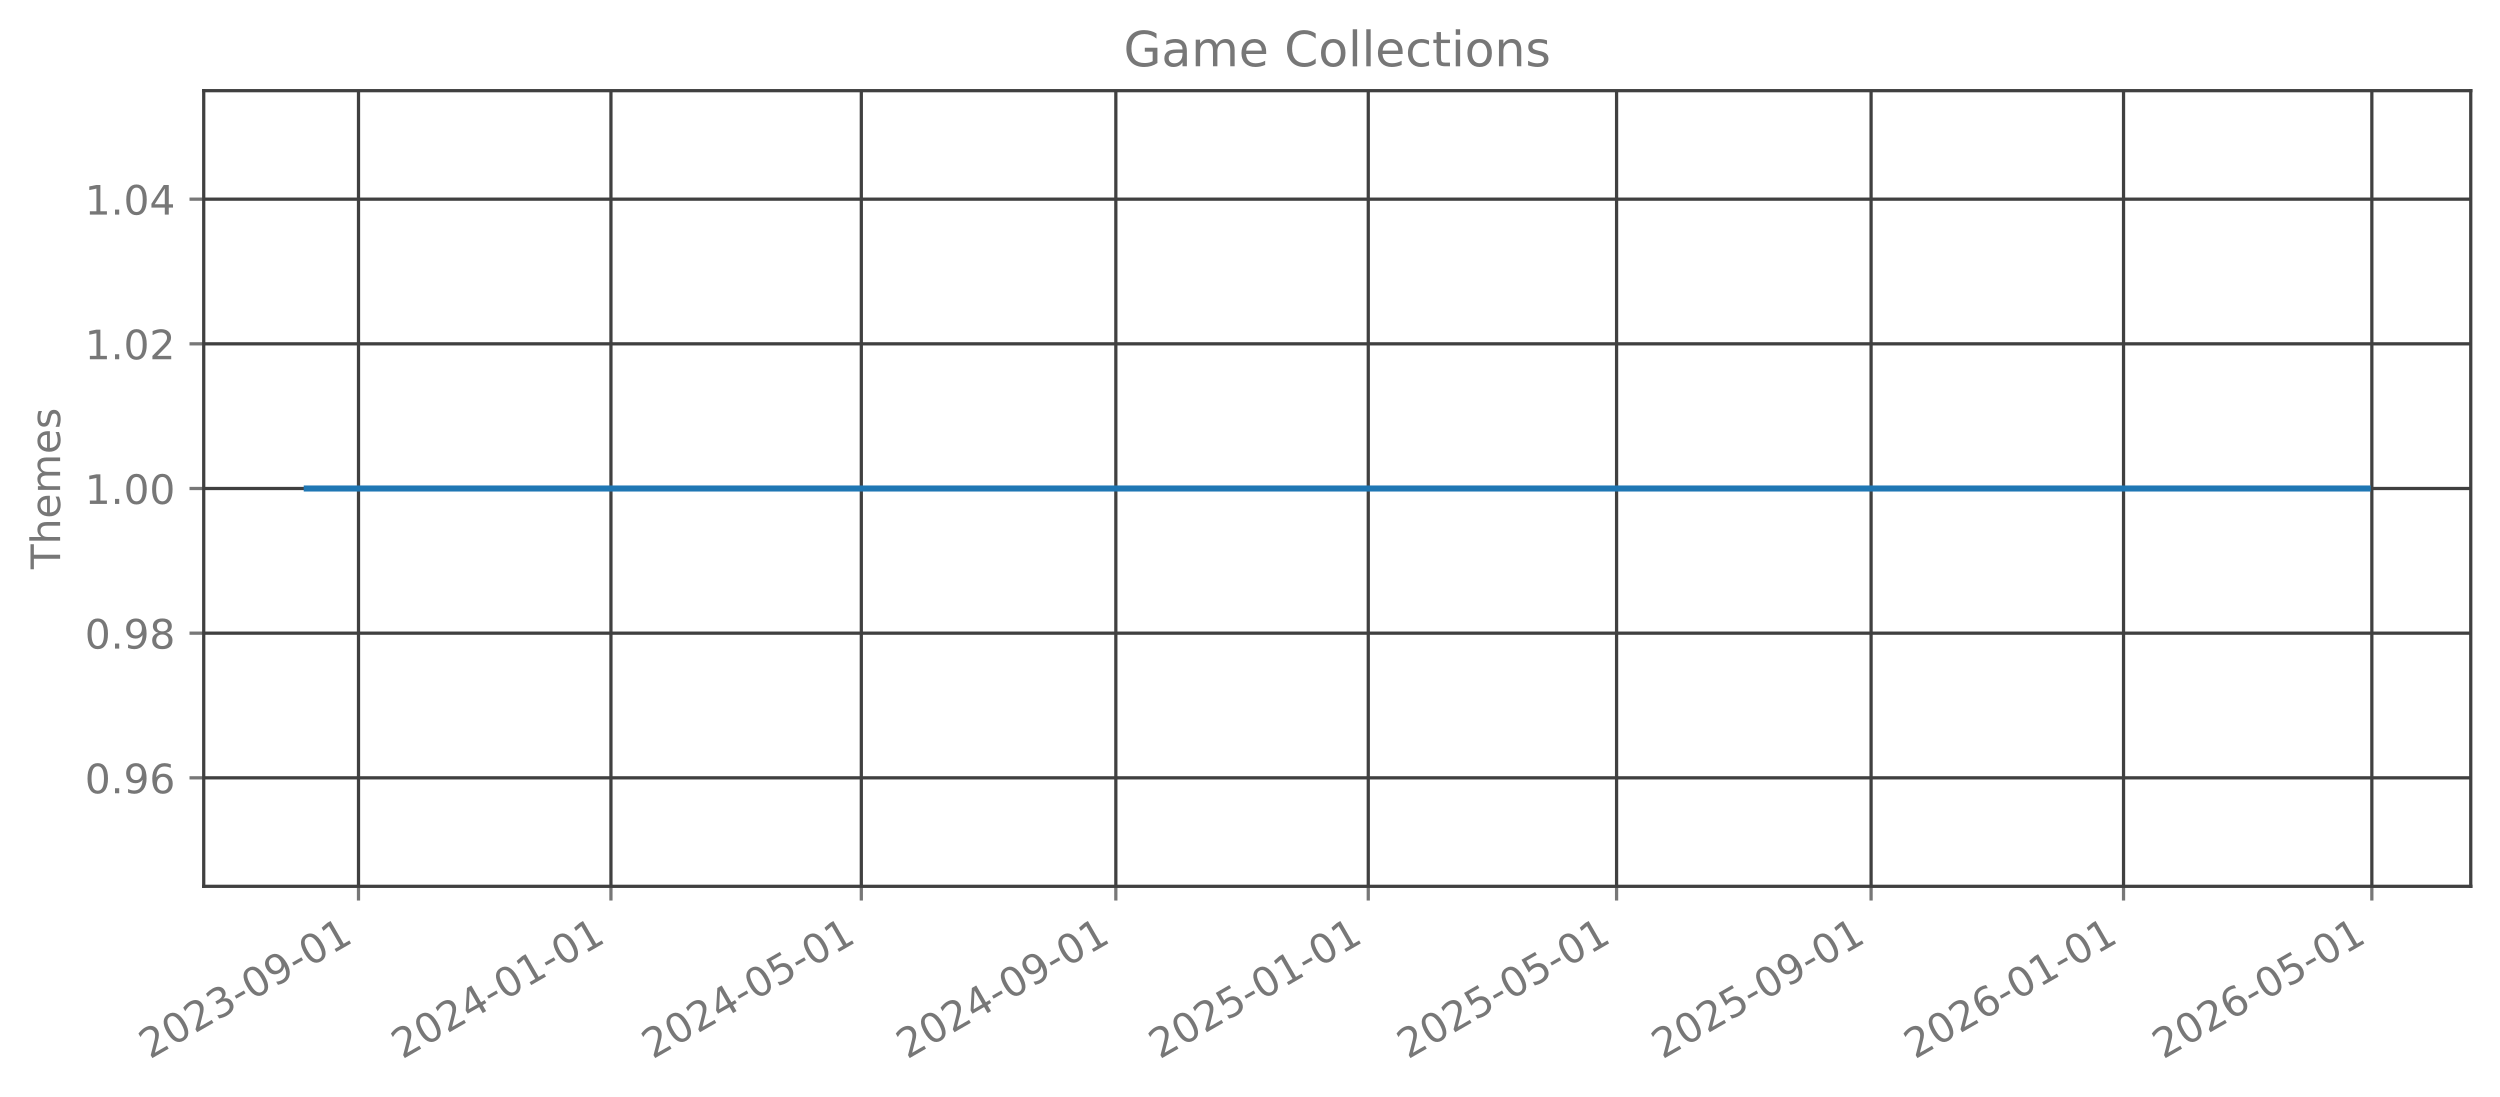
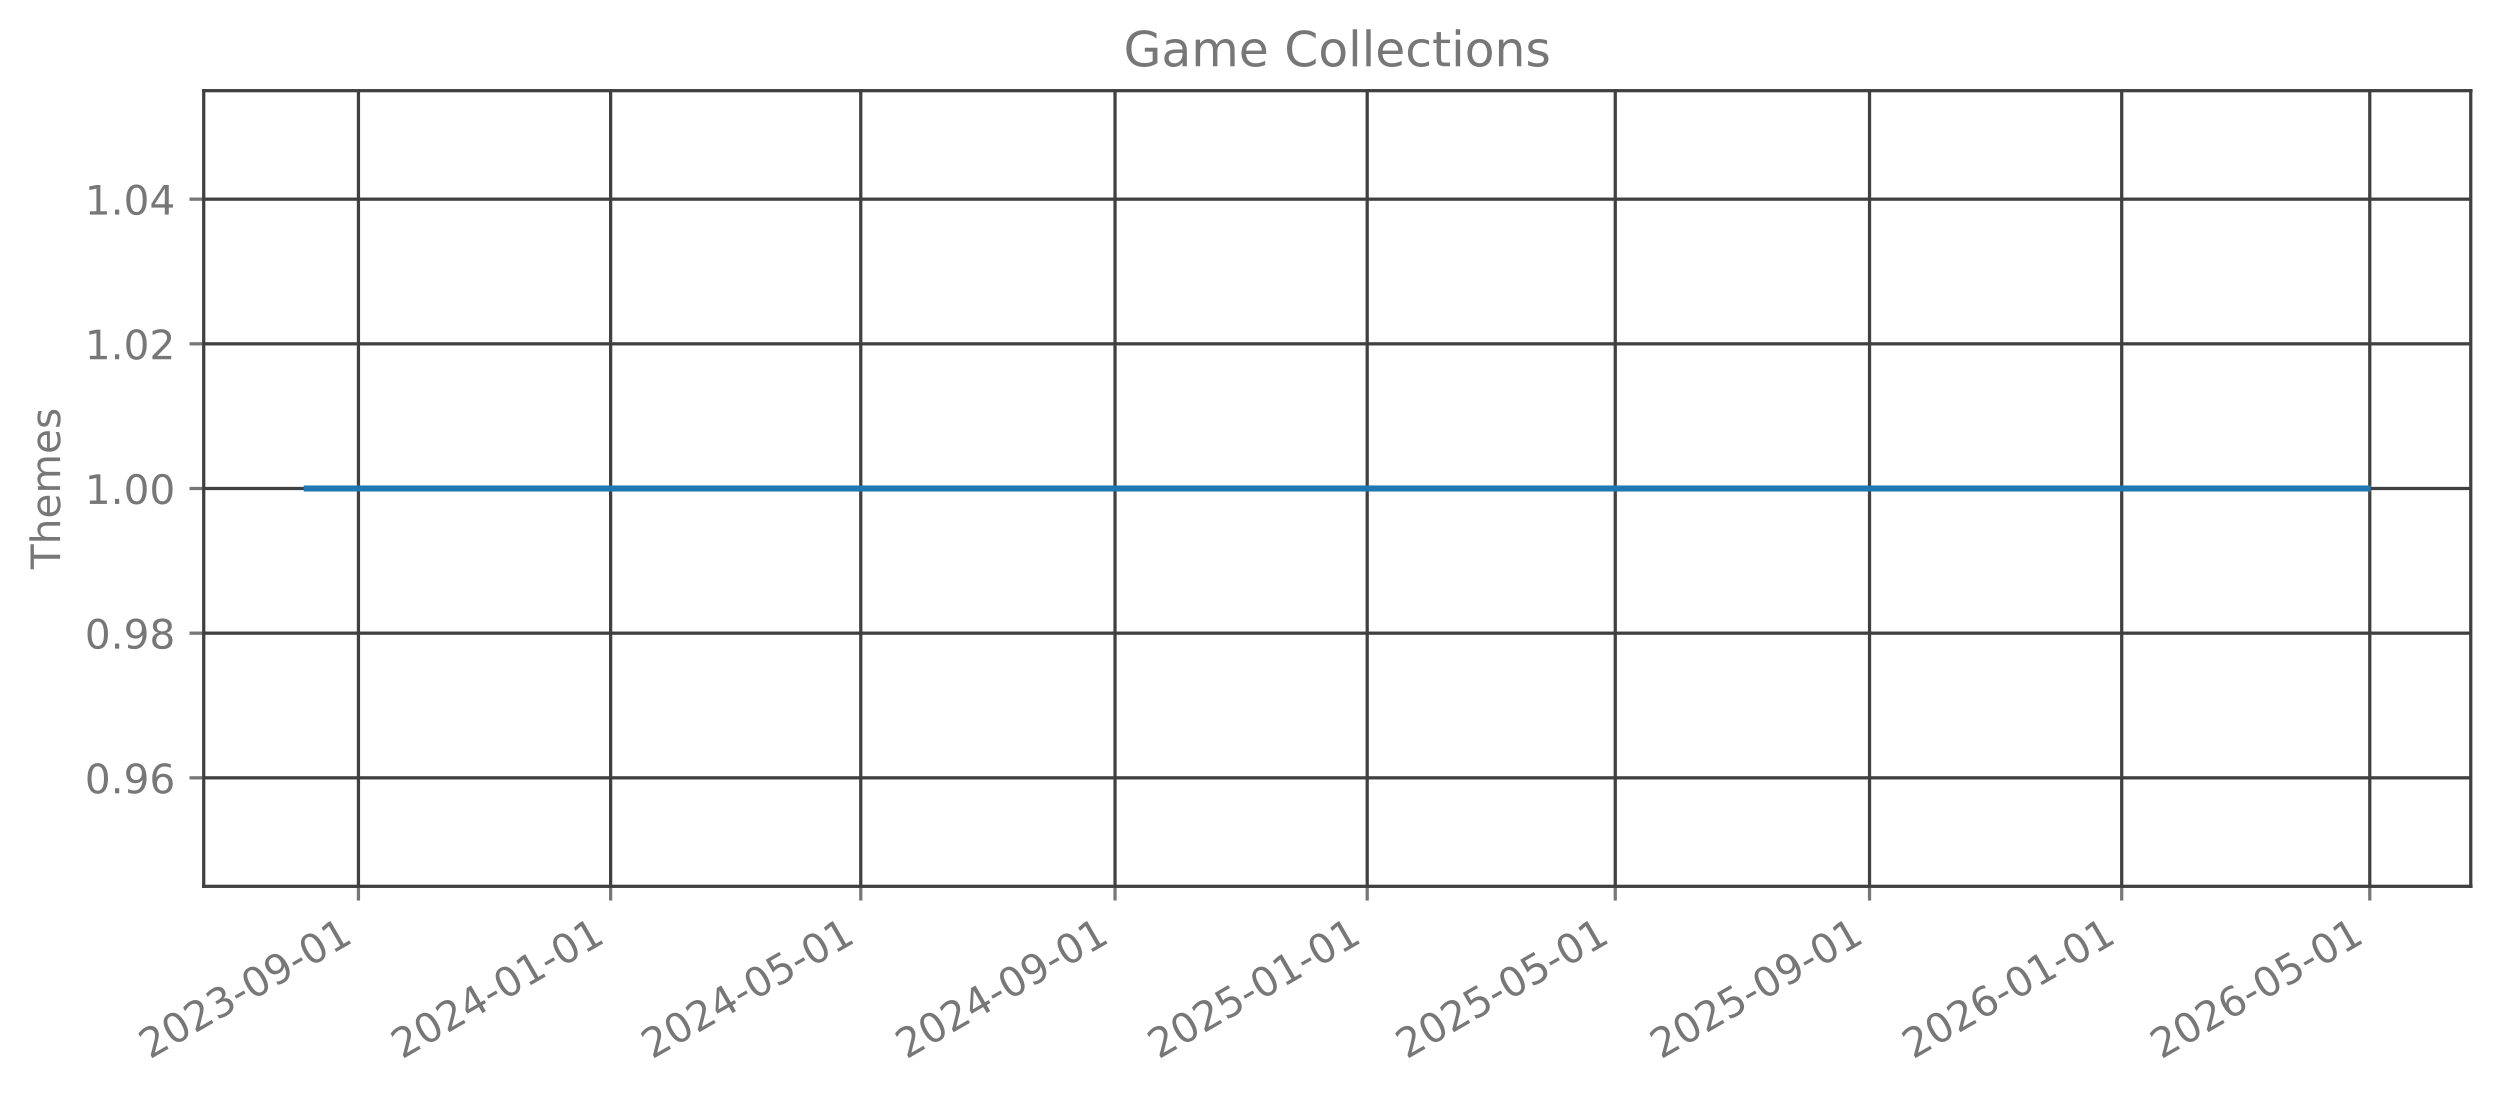
<svg xmlns="http://www.w3.org/2000/svg" xmlns:xlink="http://www.w3.org/1999/xlink" width="615.344pt" height="269.797pt" viewBox="0 0 615.344 269.797" version="1.1">
  <defs>
    <style type="text/css">*{stroke-linejoin: round; stroke-linecap: butt}</style>
  </defs>
  <g id="figure_1">
    <g id="patch_1">
      <path d="M 0 269.797  L 615.344 269.797  L 615.344 0  L 0 0  L 0 269.797  z " style="fill: none; opacity: 0" />
    </g>
    <g id="axes_1">
      <g id="patch_2">
        <path d="M 50.144 218.158  L 608.144 218.158  L 608.144 22.318  L 50.144 22.318  L 50.144 218.158  z " style="fill: none; opacity: 0" />
      </g>
      <g id="matplotlib.axis_1">
        <g id="xtick_1">
          <g id="line2d_1">
-             <path d="M 88.24 218.158  L 88.24 22.318  " clip-path="url(#pb3f4a4b3b6)" style="fill: none; stroke: #404040; stroke-width: 0.8; stroke-linecap: square" />
+             <path d="M 88.227 218.158  L 88.227 22.318  " clip-path="url(#p73f3b26342)" style="fill: none; stroke: #404040; stroke-width: 0.8; stroke-linecap: square" />
          </g>
          <g id="line2d_2">
            <defs>
-               <path id="mab91e9989a" d="M 0 0  L 0 3.5  " style="stroke: #777777; stroke-width: 0.8" />
+               <path id="m4113e30c3f" d="M 0 0  L 0 3.5  " style="stroke: #777777; stroke-width: 0.8" />
            </defs>
            <g>
-               <use xlink:href="#mab91e9989a" x="88.24" y="218.158" style="fill: #777777; stroke: #777777; stroke-width: 0.8" />
+               <use xlink:href="#m4113e30c3f" x="88.227" y="218.158" style="fill: #777777; stroke: #777777; stroke-width: 0.8" />
            </g>
          </g>
          <g id="text_1">
-             <g style="fill: #777777" transform="translate(36.87068 260.7964) rotate(-30) scale(0.1 -0.1)">
+             <g style="fill: #777777" transform="translate(36.85791 260.7964) rotate(-30) scale(0.1 -0.1)">
              <defs>
                <path id="DejaVuSans-32" d="M 1228 531  L 3431 531  L 3431 0  L 469 0  L 469 531  Q 828 903 1448 1529  Q 2069 2156 2228 2338  Q 2531 2678 2651 2914  Q 2772 3150 2772 3378  Q 2772 3750 2511 3984  Q 2250 4219 1831 4219  Q 1534 4219 1204 4116  Q 875 4013 500 3803  L 500 4441  Q 881 4594 1212 4672  Q 1544 4750 1819 4750  Q 2544 4750 2975 4387  Q 3406 4025 3406 3419  Q 3406 3131 3298 2873  Q 3191 2616 2906 2266  Q 2828 2175 2409 1742  Q 1991 1309 1228 531  z " transform="scale(0.015625)" />
                <path id="DejaVuSans-30" d="M 2034 4250  Q 1547 4250 1301 3770  Q 1056 3291 1056 2328  Q 1056 1369 1301 889  Q 1547 409 2034 409  Q 2525 409 2770 889  Q 3016 1369 3016 2328  Q 3016 3291 2770 3770  Q 2525 4250 2034 4250  z M 2034 4750  Q 2819 4750 3233 4129  Q 3647 3509 3647 2328  Q 3647 1150 3233 529  Q 2819 -91 2034 -91  Q 1250 -91 836 529  Q 422 1150 422 2328  Q 422 3509 836 4129  Q 1250 4750 2034 4750  z " transform="scale(0.015625)" />
                <path id="DejaVuSans-33" d="M 2597 2516  Q 3050 2419 3304 2112  Q 3559 1806 3559 1356  Q 3559 666 3084 287  Q 2609 -91 1734 -91  Q 1441 -91 1130 -33  Q 819 25 488 141  L 488 750  Q 750 597 1062 519  Q 1375 441 1716 441  Q 2309 441 2620 675  Q 2931 909 2931 1356  Q 2931 1769 2642 2001  Q 2353 2234 1838 2234  L 1294 2234  L 1294 2753  L 1863 2753  Q 2328 2753 2575 2939  Q 2822 3125 2822 3475  Q 2822 3834 2567 4026  Q 2313 4219 1838 4219  Q 1578 4219 1281 4162  Q 984 4106 628 3988  L 628 4550  Q 988 4650 1302 4700  Q 1616 4750 1894 4750  Q 2613 4750 3031 4423  Q 3450 4097 3450 3541  Q 3450 3153 3228 2886  Q 3006 2619 2597 2516  z " transform="scale(0.015625)" />
                <path id="DejaVuSans-2d" d="M 313 2009  L 1997 2009  L 1997 1497  L 313 1497  L 313 2009  z " transform="scale(0.015625)" />
                <path id="DejaVuSans-39" d="M 703 97  L 703 672  Q 941 559 1184 500  Q 1428 441 1663 441  Q 2288 441 2617 861  Q 2947 1281 2994 2138  Q 2813 1869 2534 1725  Q 2256 1581 1919 1581  Q 1219 1581 811 2004  Q 403 2428 403 3163  Q 403 3881 828 4315  Q 1253 4750 1959 4750  Q 2769 4750 3195 4129  Q 3622 3509 3622 2328  Q 3622 1225 3098 567  Q 2575 -91 1691 -91  Q 1453 -91 1209 -44  Q 966 3 703 97  z M 1959 2075  Q 2384 2075 2632 2365  Q 2881 2656 2881 3163  Q 2881 3666 2632 3958  Q 2384 4250 1959 4250  Q 1534 4250 1286 3958  Q 1038 3666 1038 3163  Q 1038 2656 1286 2365  Q 1534 2075 1959 2075  z " transform="scale(0.015625)" />
                <path id="DejaVuSans-31" d="M 794 531  L 1825 531  L 1825 4091  L 703 3866  L 703 4441  L 1819 4666  L 2450 4666  L 2450 531  L 3481 531  L 3481 0  L 794 0  L 794 531  z " transform="scale(0.015625)" />
              </defs>
              <use xlink:href="#DejaVuSans-32" />
              <use xlink:href="#DejaVuSans-30" transform="translate(63.62305 0)" />
              <use xlink:href="#DejaVuSans-32" transform="translate(127.2461 0)" />
              <use xlink:href="#DejaVuSans-33" transform="translate(190.8691 0)" />
              <use xlink:href="#DejaVuSans-2d" transform="translate(254.4922 0)" />
              <use xlink:href="#DejaVuSans-30" transform="translate(290.5762 0)" />
              <use xlink:href="#DejaVuSans-39" transform="translate(354.1992 0)" />
              <use xlink:href="#DejaVuSans-2d" transform="translate(417.8223 0)" />
              <use xlink:href="#DejaVuSans-30" transform="translate(453.9062 0)" />
              <use xlink:href="#DejaVuSans-31" transform="translate(517.5293 0)" />
            </g>
          </g>
        </g>
        <g id="xtick_2">
          <g id="line2d_3">
-             <path d="M 150.376 218.158  L 150.376 22.318  " clip-path="url(#pb3f4a4b3b6)" style="fill: none; stroke: #404040; stroke-width: 0.8; stroke-linecap: square" />
+             <path d="M 150.301 218.158  L 150.301 22.318  " clip-path="url(#p73f3b26342)" style="fill: none; stroke: #404040; stroke-width: 0.8; stroke-linecap: square" />
          </g>
          <g id="line2d_4">
            <g>
-               <use xlink:href="#mab91e9989a" x="150.376" y="218.158" style="fill: #777777; stroke: #777777; stroke-width: 0.8" />
+               <use xlink:href="#m4113e30c3f" x="150.301" y="218.158" style="fill: #777777; stroke: #777777; stroke-width: 0.8" />
            </g>
          </g>
          <g id="text_2">
-             <g style="fill: #777777" transform="translate(99.0065 260.7964) rotate(-30) scale(0.1 -0.1)">
+             <g style="fill: #777777" transform="translate(98.93141 260.7964) rotate(-30) scale(0.1 -0.1)">
              <defs>
                <path id="DejaVuSans-34" d="M 2419 4116  L 825 1625  L 2419 1625  L 2419 4116  z M 2253 4666  L 3047 4666  L 3047 1625  L 3713 1625  L 3713 1100  L 3047 1100  L 3047 0  L 2419 0  L 2419 1100  L 313 1100  L 313 1709  L 2253 4666  z " transform="scale(0.015625)" />
              </defs>
              <use xlink:href="#DejaVuSans-32" />
              <use xlink:href="#DejaVuSans-30" transform="translate(63.62305 0)" />
              <use xlink:href="#DejaVuSans-32" transform="translate(127.2461 0)" />
              <use xlink:href="#DejaVuSans-34" transform="translate(190.8691 0)" />
              <use xlink:href="#DejaVuSans-2d" transform="translate(254.4922 0)" />
              <use xlink:href="#DejaVuSans-30" transform="translate(290.5762 0)" />
              <use xlink:href="#DejaVuSans-31" transform="translate(354.1992 0)" />
              <use xlink:href="#DejaVuSans-2d" transform="translate(417.8223 0)" />
              <use xlink:href="#DejaVuSans-30" transform="translate(453.9062 0)" />
              <use xlink:href="#DejaVuSans-31" transform="translate(517.5293 0)" />
            </g>
          </g>
        </g>
        <g id="xtick_3">
          <g id="line2d_5">
-             <path d="M 212.002 218.158  L 212.002 22.318  " clip-path="url(#pb3f4a4b3b6)" style="fill: none; stroke: #404040; stroke-width: 0.8; stroke-linecap: square" />
+             <path d="M 211.866 218.158  L 211.866 22.318  " clip-path="url(#p73f3b26342)" style="fill: none; stroke: #404040; stroke-width: 0.8; stroke-linecap: square" />
          </g>
          <g id="line2d_6">
            <g>
-               <use xlink:href="#mab91e9989a" x="212.002" y="218.158" style="fill: #777777; stroke: #777777; stroke-width: 0.8" />
+               <use xlink:href="#m4113e30c3f" x="211.866" y="218.158" style="fill: #777777; stroke: #777777; stroke-width: 0.8" />
            </g>
          </g>
          <g id="text_3">
-             <g style="fill: #777777" transform="translate(160.633 260.7964) rotate(-30) scale(0.1 -0.1)">
+             <g style="fill: #777777" transform="translate(160.4961 260.7964) rotate(-30) scale(0.1 -0.1)">
              <defs>
                <path id="DejaVuSans-35" d="M 691 4666  L 3169 4666  L 3169 4134  L 1269 4134  L 1269 2991  Q 1406 3038 1543 3061  Q 1681 3084 1819 3084  Q 2600 3084 3056 2656  Q 3513 2228 3513 1497  Q 3513 744 3044 326  Q 2575 -91 1722 -91  Q 1428 -91 1123 -41  Q 819 9 494 109  L 494 744  Q 775 591 1075 516  Q 1375 441 1709 441  Q 2250 441 2565 725  Q 2881 1009 2881 1497  Q 2881 1984 2565 2268  Q 2250 2553 1709 2553  Q 1456 2553 1204 2497  Q 953 2441 691 2322  L 691 4666  z " transform="scale(0.015625)" />
              </defs>
              <use xlink:href="#DejaVuSans-32" />
              <use xlink:href="#DejaVuSans-30" transform="translate(63.62305 0)" />
              <use xlink:href="#DejaVuSans-32" transform="translate(127.2461 0)" />
              <use xlink:href="#DejaVuSans-34" transform="translate(190.8691 0)" />
              <use xlink:href="#DejaVuSans-2d" transform="translate(254.4922 0)" />
              <use xlink:href="#DejaVuSans-30" transform="translate(290.5762 0)" />
              <use xlink:href="#DejaVuSans-35" transform="translate(354.1992 0)" />
              <use xlink:href="#DejaVuSans-2d" transform="translate(417.8223 0)" />
              <use xlink:href="#DejaVuSans-30" transform="translate(453.9062 0)" />
              <use xlink:href="#DejaVuSans-31" transform="translate(517.5293 0)" />
            </g>
          </g>
        </g>
        <g id="xtick_4">
          <g id="line2d_7">
-             <path d="M 274.648 218.158  L 274.648 22.318  " clip-path="url(#pb3f4a4b3b6)" style="fill: none; stroke: #404040; stroke-width: 0.8; stroke-linecap: square" />
+             <path d="M 274.448 218.158  L 274.448 22.318  " clip-path="url(#p73f3b26342)" style="fill: none; stroke: #404040; stroke-width: 0.8; stroke-linecap: square" />
          </g>
          <g id="line2d_8">
            <g>
-               <use xlink:href="#mab91e9989a" x="274.648" y="218.158" style="fill: #777777; stroke: #777777; stroke-width: 0.8" />
+               <use xlink:href="#m4113e30c3f" x="274.448" y="218.158" style="fill: #777777; stroke: #777777; stroke-width: 0.8" />
            </g>
          </g>
          <g id="text_4">
-             <g style="fill: #777777" transform="translate(223.2781 260.7964) rotate(-30) scale(0.1 -0.1)">
+             <g style="fill: #777777" transform="translate(223.0784 260.7964) rotate(-30) scale(0.1 -0.1)">
              <use xlink:href="#DejaVuSans-32" />
              <use xlink:href="#DejaVuSans-30" transform="translate(63.62305 0)" />
              <use xlink:href="#DejaVuSans-32" transform="translate(127.2461 0)" />
              <use xlink:href="#DejaVuSans-34" transform="translate(190.8691 0)" />
              <use xlink:href="#DejaVuSans-2d" transform="translate(254.4922 0)" />
              <use xlink:href="#DejaVuSans-30" transform="translate(290.5762 0)" />
              <use xlink:href="#DejaVuSans-39" transform="translate(354.1992 0)" />
              <use xlink:href="#DejaVuSans-2d" transform="translate(417.8223 0)" />
              <use xlink:href="#DejaVuSans-30" transform="translate(453.9062 0)" />
              <use xlink:href="#DejaVuSans-31" transform="translate(517.5293 0)" />
            </g>
          </g>
        </g>
        <g id="xtick_5">
          <g id="line2d_9">
-             <path d="M 336.783 218.158  L 336.783 22.318  " clip-path="url(#pb3f4a4b3b6)" style="fill: none; stroke: #404040; stroke-width: 0.8; stroke-linecap: square" />
+             <path d="M 336.521 218.158  L 336.521 22.318  " clip-path="url(#p73f3b26342)" style="fill: none; stroke: #404040; stroke-width: 0.8; stroke-linecap: square" />
          </g>
          <g id="line2d_10">
            <g>
-               <use xlink:href="#mab91e9989a" x="336.783" y="218.158" style="fill: #777777; stroke: #777777; stroke-width: 0.8" />
+               <use xlink:href="#m4113e30c3f" x="336.521" y="218.158" style="fill: #777777; stroke: #777777; stroke-width: 0.8" />
            </g>
          </g>
          <g id="text_5">
-             <g style="fill: #777777" transform="translate(285.4139 260.7964) rotate(-30) scale(0.1 -0.1)">
+             <g style="fill: #777777" transform="translate(285.1519 260.7964) rotate(-30) scale(0.1 -0.1)">
              <use xlink:href="#DejaVuSans-32" />
              <use xlink:href="#DejaVuSans-30" transform="translate(63.62305 0)" />
              <use xlink:href="#DejaVuSans-32" transform="translate(127.2461 0)" />
              <use xlink:href="#DejaVuSans-35" transform="translate(190.8691 0)" />
              <use xlink:href="#DejaVuSans-2d" transform="translate(254.4922 0)" />
              <use xlink:href="#DejaVuSans-30" transform="translate(290.5762 0)" />
              <use xlink:href="#DejaVuSans-31" transform="translate(354.1992 0)" />
              <use xlink:href="#DejaVuSans-2d" transform="translate(417.8223 0)" />
              <use xlink:href="#DejaVuSans-30" transform="translate(453.9062 0)" />
              <use xlink:href="#DejaVuSans-31" transform="translate(517.5293 0)" />
            </g>
          </g>
        </g>
        <g id="xtick_6">
          <g id="line2d_11">
-             <path d="M 397.901 218.158  L 397.901 22.318  " clip-path="url(#pb3f4a4b3b6)" style="fill: none; stroke: #404040; stroke-width: 0.8; stroke-linecap: square" />
+             <path d="M 397.577 218.158  L 397.577 22.318  " clip-path="url(#p73f3b26342)" style="fill: none; stroke: #404040; stroke-width: 0.8; stroke-linecap: square" />
          </g>
          <g id="line2d_12">
            <g>
-               <use xlink:href="#mab91e9989a" x="397.901" y="218.158" style="fill: #777777; stroke: #777777; stroke-width: 0.8" />
+               <use xlink:href="#m4113e30c3f" x="397.577" y="218.158" style="fill: #777777; stroke: #777777; stroke-width: 0.8" />
            </g>
          </g>
          <g id="text_6">
-             <g style="fill: #777777" transform="translate(346.5311 260.7964) rotate(-30) scale(0.1 -0.1)">
+             <g style="fill: #777777" transform="translate(346.2078 260.7964) rotate(-30) scale(0.1 -0.1)">
              <use xlink:href="#DejaVuSans-32" />
              <use xlink:href="#DejaVuSans-30" transform="translate(63.62305 0)" />
              <use xlink:href="#DejaVuSans-32" transform="translate(127.2461 0)" />
              <use xlink:href="#DejaVuSans-35" transform="translate(190.8691 0)" />
              <use xlink:href="#DejaVuSans-2d" transform="translate(254.4922 0)" />
              <use xlink:href="#DejaVuSans-30" transform="translate(290.5762 0)" />
              <use xlink:href="#DejaVuSans-35" transform="translate(354.1992 0)" />
              <use xlink:href="#DejaVuSans-2d" transform="translate(417.8223 0)" />
              <use xlink:href="#DejaVuSans-30" transform="translate(453.9062 0)" />
              <use xlink:href="#DejaVuSans-31" transform="translate(517.5293 0)" />
            </g>
          </g>
        </g>
        <g id="xtick_7">
          <g id="line2d_13">
-             <path d="M 460.546 218.158  L 460.546 22.318  " clip-path="url(#pb3f4a4b3b6)" style="fill: none; stroke: #404040; stroke-width: 0.8; stroke-linecap: square" />
+             <path d="M 460.16 218.158  L 460.16 22.318  " clip-path="url(#p73f3b26342)" style="fill: none; stroke: #404040; stroke-width: 0.8; stroke-linecap: square" />
          </g>
          <g id="line2d_14">
            <g>
-               <use xlink:href="#mab91e9989a" x="460.546" y="218.158" style="fill: #777777; stroke: #777777; stroke-width: 0.8" />
+               <use xlink:href="#m4113e30c3f" x="460.16" y="218.158" style="fill: #777777; stroke: #777777; stroke-width: 0.8" />
            </g>
          </g>
          <g id="text_7">
-             <g style="fill: #777777" transform="translate(409.1763 260.7964) rotate(-30) scale(0.1 -0.1)">
+             <g style="fill: #777777" transform="translate(408.7901 260.7964) rotate(-30) scale(0.1 -0.1)">
              <use xlink:href="#DejaVuSans-32" />
              <use xlink:href="#DejaVuSans-30" transform="translate(63.62305 0)" />
              <use xlink:href="#DejaVuSans-32" transform="translate(127.2461 0)" />
              <use xlink:href="#DejaVuSans-35" transform="translate(190.8691 0)" />
              <use xlink:href="#DejaVuSans-2d" transform="translate(254.4922 0)" />
              <use xlink:href="#DejaVuSans-30" transform="translate(290.5762 0)" />
              <use xlink:href="#DejaVuSans-39" transform="translate(354.1992 0)" />
              <use xlink:href="#DejaVuSans-2d" transform="translate(417.8223 0)" />
              <use xlink:href="#DejaVuSans-30" transform="translate(453.9062 0)" />
              <use xlink:href="#DejaVuSans-31" transform="translate(517.5293 0)" />
            </g>
          </g>
        </g>
        <g id="xtick_8">
          <g id="line2d_15">
-             <path d="M 522.682 218.158  L 522.682 22.318  " clip-path="url(#pb3f4a4b3b6)" style="fill: none; stroke: #404040; stroke-width: 0.8; stroke-linecap: square" />
+             <path d="M 522.233 218.158  L 522.233 22.318  " clip-path="url(#p73f3b26342)" style="fill: none; stroke: #404040; stroke-width: 0.8; stroke-linecap: square" />
          </g>
          <g id="line2d_16">
            <g>
-               <use xlink:href="#mab91e9989a" x="522.682" y="218.158" style="fill: #777777; stroke: #777777; stroke-width: 0.8" />
+               <use xlink:href="#m4113e30c3f" x="522.233" y="218.158" style="fill: #777777; stroke: #777777; stroke-width: 0.8" />
            </g>
          </g>
          <g id="text_8">
-             <g style="fill: #777777" transform="translate(471.3121 260.7964) rotate(-30) scale(0.1 -0.1)">
+             <g style="fill: #777777" transform="translate(470.8636 260.7964) rotate(-30) scale(0.1 -0.1)">
              <defs>
                <path id="DejaVuSans-36" d="M 2113 2584  Q 1688 2584 1439 2293  Q 1191 2003 1191 1497  Q 1191 994 1439 701  Q 1688 409 2113 409  Q 2538 409 2786 701  Q 3034 994 3034 1497  Q 3034 2003 2786 2293  Q 2538 2584 2113 2584  z M 3366 4563  L 3366 3988  Q 3128 4100 2886 4159  Q 2644 4219 2406 4219  Q 1781 4219 1451 3797  Q 1122 3375 1075 2522  Q 1259 2794 1537 2939  Q 1816 3084 2150 3084  Q 2853 3084 3261 2657  Q 3669 2231 3669 1497  Q 3669 778 3244 343  Q 2819 -91 2113 -91  Q 1303 -91 875 529  Q 447 1150 447 2328  Q 447 3434 972 4092  Q 1497 4750 2381 4750  Q 2619 4750 2861 4703  Q 3103 4656 3366 4563  z " transform="scale(0.015625)" />
              </defs>
              <use xlink:href="#DejaVuSans-32" />
              <use xlink:href="#DejaVuSans-30" transform="translate(63.62305 0)" />
              <use xlink:href="#DejaVuSans-32" transform="translate(127.2461 0)" />
              <use xlink:href="#DejaVuSans-36" transform="translate(190.8691 0)" />
              <use xlink:href="#DejaVuSans-2d" transform="translate(254.4922 0)" />
              <use xlink:href="#DejaVuSans-30" transform="translate(290.5762 0)" />
              <use xlink:href="#DejaVuSans-31" transform="translate(354.1992 0)" />
              <use xlink:href="#DejaVuSans-2d" transform="translate(417.8223 0)" />
              <use xlink:href="#DejaVuSans-30" transform="translate(453.9062 0)" />
              <use xlink:href="#DejaVuSans-31" transform="translate(517.5293 0)" />
            </g>
          </g>
        </g>
        <g id="xtick_9">
          <g id="line2d_17">
-             <path d="M 583.799 218.158  L 583.799 22.318  " clip-path="url(#pb3f4a4b3b6)" style="fill: none; stroke: #404040; stroke-width: 0.8; stroke-linecap: square" />
+             <path d="M 583.289 218.158  L 583.289 22.318  " clip-path="url(#p73f3b26342)" style="fill: none; stroke: #404040; stroke-width: 0.8; stroke-linecap: square" />
          </g>
          <g id="line2d_18">
            <g>
-               <use xlink:href="#mab91e9989a" x="583.799" y="218.158" style="fill: #777777; stroke: #777777; stroke-width: 0.8" />
+               <use xlink:href="#m4113e30c3f" x="583.289" y="218.158" style="fill: #777777; stroke: #777777; stroke-width: 0.8" />
            </g>
          </g>
          <g id="text_9">
-             <g style="fill: #777777" transform="translate(532.4293 260.7964) rotate(-30) scale(0.1 -0.1)">
+             <g style="fill: #777777" transform="translate(531.9195 260.7964) rotate(-30) scale(0.1 -0.1)">
              <use xlink:href="#DejaVuSans-32" />
              <use xlink:href="#DejaVuSans-30" transform="translate(63.62305 0)" />
              <use xlink:href="#DejaVuSans-32" transform="translate(127.2461 0)" />
              <use xlink:href="#DejaVuSans-36" transform="translate(190.8691 0)" />
              <use xlink:href="#DejaVuSans-2d" transform="translate(254.4922 0)" />
              <use xlink:href="#DejaVuSans-30" transform="translate(290.5762 0)" />
              <use xlink:href="#DejaVuSans-35" transform="translate(354.1992 0)" />
              <use xlink:href="#DejaVuSans-2d" transform="translate(417.8223 0)" />
              <use xlink:href="#DejaVuSans-30" transform="translate(453.9062 0)" />
              <use xlink:href="#DejaVuSans-31" transform="translate(517.5293 0)" />
            </g>
          </g>
        </g>
      </g>
      <g id="matplotlib.axis_2">
        <g id="ytick_1">
          <g id="line2d_19">
-             <path d="M 50.144 191.453  L 608.144 191.453  " clip-path="url(#pb3f4a4b3b6)" style="fill: none; stroke: #404040; stroke-width: 0.8; stroke-linecap: square" />
+             <path d="M 50.144 191.453  L 608.144 191.453  " clip-path="url(#p73f3b26342)" style="fill: none; stroke: #404040; stroke-width: 0.8; stroke-linecap: square" />
          </g>
          <g id="line2d_20">
            <defs>
-               <path id="mff079682c6" d="M 0 0  L -3.5 0  " style="stroke: #777777; stroke-width: 0.8" />
+               <path id="m6739b97a7a" d="M 0 0  L -3.5 0  " style="stroke: #777777; stroke-width: 0.8" />
            </defs>
            <g>
-               <use xlink:href="#mff079682c6" x="50.144" y="191.453" style="fill: #777777; stroke: #777777; stroke-width: 0.8" />
+               <use xlink:href="#m6739b97a7a" x="50.144" y="191.453" style="fill: #777777; stroke: #777777; stroke-width: 0.8" />
            </g>
          </g>
          <g id="text_10">
            <g style="fill: #777777" transform="translate(20.87813 195.2519) scale(0.1 -0.1)">
              <defs>
                <path id="DejaVuSans-2e" d="M 684 794  L 1344 794  L 1344 0  L 684 0  L 684 794  z " transform="scale(0.015625)" />
              </defs>
              <use xlink:href="#DejaVuSans-30" />
              <use xlink:href="#DejaVuSans-2e" transform="translate(63.62305 0)" />
              <use xlink:href="#DejaVuSans-39" transform="translate(95.41016 0)" />
              <use xlink:href="#DejaVuSans-36" transform="translate(159.0332 0)" />
            </g>
          </g>
        </g>
        <g id="ytick_2">
          <g id="line2d_21">
-             <path d="M 50.144 155.845  L 608.144 155.845  " clip-path="url(#pb3f4a4b3b6)" style="fill: none; stroke: #404040; stroke-width: 0.8; stroke-linecap: square" />
+             <path d="M 50.144 155.845  L 608.144 155.845  " clip-path="url(#p73f3b26342)" style="fill: none; stroke: #404040; stroke-width: 0.8; stroke-linecap: square" />
          </g>
          <g id="line2d_22">
            <g>
-               <use xlink:href="#mff079682c6" x="50.144" y="155.845" style="fill: #777777; stroke: #777777; stroke-width: 0.8" />
+               <use xlink:href="#m6739b97a7a" x="50.144" y="155.845" style="fill: #777777; stroke: #777777; stroke-width: 0.8" />
            </g>
          </g>
          <g id="text_11">
            <g style="fill: #777777" transform="translate(20.87813 159.6446) scale(0.1 -0.1)">
              <defs>
                <path id="DejaVuSans-38" d="M 2034 2216  Q 1584 2216 1326 1975  Q 1069 1734 1069 1313  Q 1069 891 1326 650  Q 1584 409 2034 409  Q 2484 409 2743 651  Q 3003 894 3003 1313  Q 3003 1734 2745 1975  Q 2488 2216 2034 2216  z M 1403 2484  Q 997 2584 770 2862  Q 544 3141 544 3541  Q 544 4100 942 4425  Q 1341 4750 2034 4750  Q 2731 4750 3128 4425  Q 3525 4100 3525 3541  Q 3525 3141 3298 2862  Q 3072 2584 2669 2484  Q 3125 2378 3379 2068  Q 3634 1759 3634 1313  Q 3634 634 3220 271  Q 2806 -91 2034 -91  Q 1263 -91 848 271  Q 434 634 434 1313  Q 434 1759 690 2068  Q 947 2378 1403 2484  z M 1172 3481  Q 1172 3119 1398 2916  Q 1625 2713 2034 2713  Q 2441 2713 2670 2916  Q 2900 3119 2900 3481  Q 2900 3844 2670 4047  Q 2441 4250 2034 4250  Q 1625 4250 1398 4047  Q 1172 3844 1172 3481  z " transform="scale(0.015625)" />
              </defs>
              <use xlink:href="#DejaVuSans-30" />
              <use xlink:href="#DejaVuSans-2e" transform="translate(63.62305 0)" />
              <use xlink:href="#DejaVuSans-39" transform="translate(95.41016 0)" />
              <use xlink:href="#DejaVuSans-38" transform="translate(159.0332 0)" />
            </g>
          </g>
        </g>
        <g id="ytick_3">
          <g id="line2d_23">
-             <path d="M 50.144 120.238  L 608.144 120.238  " clip-path="url(#pb3f4a4b3b6)" style="fill: none; stroke: #404040; stroke-width: 0.8; stroke-linecap: square" />
+             <path d="M 50.144 120.238  L 608.144 120.238  " clip-path="url(#p73f3b26342)" style="fill: none; stroke: #404040; stroke-width: 0.8; stroke-linecap: square" />
          </g>
          <g id="line2d_24">
            <g>
-               <use xlink:href="#mff079682c6" x="50.144" y="120.238" style="fill: #777777; stroke: #777777; stroke-width: 0.8" />
+               <use xlink:href="#m6739b97a7a" x="50.144" y="120.238" style="fill: #777777; stroke: #777777; stroke-width: 0.8" />
            </g>
          </g>
          <g id="text_12">
            <g style="fill: #777777" transform="translate(20.87813 124.0373) scale(0.1 -0.1)">
              <use xlink:href="#DejaVuSans-31" />
              <use xlink:href="#DejaVuSans-2e" transform="translate(63.62305 0)" />
              <use xlink:href="#DejaVuSans-30" transform="translate(95.41016 0)" />
              <use xlink:href="#DejaVuSans-30" transform="translate(159.0332 0)" />
            </g>
          </g>
        </g>
        <g id="ytick_4">
          <g id="line2d_25">
-             <path d="M 50.144 84.631  L 608.144 84.631  " clip-path="url(#pb3f4a4b3b6)" style="fill: none; stroke: #404040; stroke-width: 0.8; stroke-linecap: square" />
+             <path d="M 50.144 84.631  L 608.144 84.631  " clip-path="url(#p73f3b26342)" style="fill: none; stroke: #404040; stroke-width: 0.8; stroke-linecap: square" />
          </g>
          <g id="line2d_26">
            <g>
-               <use xlink:href="#mff079682c6" x="50.144" y="84.631" style="fill: #777777; stroke: #777777; stroke-width: 0.8" />
+               <use xlink:href="#m6739b97a7a" x="50.144" y="84.631" style="fill: #777777; stroke: #777777; stroke-width: 0.8" />
            </g>
          </g>
          <g id="text_13">
            <g style="fill: #777777" transform="translate(20.87813 88.43007) scale(0.1 -0.1)">
              <use xlink:href="#DejaVuSans-31" />
              <use xlink:href="#DejaVuSans-2e" transform="translate(63.62305 0)" />
              <use xlink:href="#DejaVuSans-30" transform="translate(95.41016 0)" />
              <use xlink:href="#DejaVuSans-32" transform="translate(159.0332 0)" />
            </g>
          </g>
        </g>
        <g id="ytick_5">
          <g id="line2d_27">
-             <path d="M 50.144 49.024  L 608.144 49.024  " clip-path="url(#pb3f4a4b3b6)" style="fill: none; stroke: #404040; stroke-width: 0.8; stroke-linecap: square" />
+             <path d="M 50.144 49.024  L 608.144 49.024  " clip-path="url(#p73f3b26342)" style="fill: none; stroke: #404040; stroke-width: 0.8; stroke-linecap: square" />
          </g>
          <g id="line2d_28">
            <g>
-               <use xlink:href="#mff079682c6" x="50.144" y="49.024" style="fill: #777777; stroke: #777777; stroke-width: 0.8" />
+               <use xlink:href="#m6739b97a7a" x="50.144" y="49.024" style="fill: #777777; stroke: #777777; stroke-width: 0.8" />
            </g>
          </g>
          <g id="text_14">
            <g style="fill: #777777" transform="translate(20.87813 52.8228) scale(0.1 -0.1)">
              <use xlink:href="#DejaVuSans-31" />
              <use xlink:href="#DejaVuSans-2e" transform="translate(63.62305 0)" />
              <use xlink:href="#DejaVuSans-30" transform="translate(95.41016 0)" />
              <use xlink:href="#DejaVuSans-34" transform="translate(159.0332 0)" />
            </g>
          </g>
        </g>
        <g id="text_15">
          <g style="fill: #777777" transform="translate(14.79844 140.0889) rotate(-90) scale(0.1 -0.1)">
            <defs>
              <path id="DejaVuSans-54" d="M -19 4666  L 3928 4666  L 3928 4134  L 2272 4134  L 2272 0  L 1638 0  L 1638 4134  L -19 4134  L -19 4666  z " transform="scale(0.015625)" />
              <path id="DejaVuSans-68" d="M 3513 2113  L 3513 0  L 2938 0  L 2938 2094  Q 2938 2591 2744 2837  Q 2550 3084 2163 3084  Q 1697 3084 1428 2787  Q 1159 2491 1159 1978  L 1159 0  L 581 0  L 581 4863  L 1159 4863  L 1159 2956  Q 1366 3272 1645 3428  Q 1925 3584 2291 3584  Q 2894 3584 3203 3211  Q 3513 2838 3513 2113  z " transform="scale(0.015625)" />
              <path id="DejaVuSans-65" d="M 3597 1894  L 3597 1613  L 953 1613  Q 991 1019 1311 708  Q 1631 397 2203 397  Q 2534 397 2845 478  Q 3156 559 3463 722  L 3463 178  Q 3153 47 2828 -22  Q 2503 -91 2169 -91  Q 1331 -91 842 396  Q 353 884 353 1716  Q 353 2575 817 3079  Q 1281 3584 2069 3584  Q 2775 3584 3186 3129  Q 3597 2675 3597 1894  z M 3022 2063  Q 3016 2534 2758 2815  Q 2500 3097 2075 3097  Q 1594 3097 1305 2825  Q 1016 2553 972 2059  L 3022 2063  z " transform="scale(0.015625)" />
              <path id="DejaVuSans-6d" d="M 3328 2828  Q 3544 3216 3844 3400  Q 4144 3584 4550 3584  Q 5097 3584 5394 3201  Q 5691 2819 5691 2113  L 5691 0  L 5113 0  L 5113 2094  Q 5113 2597 4934 2840  Q 4756 3084 4391 3084  Q 3944 3084 3684 2787  Q 3425 2491 3425 1978  L 3425 0  L 2847 0  L 2847 2094  Q 2847 2600 2669 2842  Q 2491 3084 2119 3084  Q 1678 3084 1418 2786  Q 1159 2488 1159 1978  L 1159 0  L 581 0  L 581 3500  L 1159 3500  L 1159 2956  Q 1356 3278 1631 3431  Q 1906 3584 2284 3584  Q 2666 3584 2933 3390  Q 3200 3197 3328 2828  z " transform="scale(0.015625)" />
              <path id="DejaVuSans-73" d="M 2834 3397  L 2834 2853  Q 2591 2978 2328 3040  Q 2066 3103 1784 3103  Q 1356 3103 1142 2972  Q 928 2841 928 2578  Q 928 2378 1081 2264  Q 1234 2150 1697 2047  L 1894 2003  Q 2506 1872 2764 1633  Q 3022 1394 3022 966  Q 3022 478 2636 193  Q 2250 -91 1575 -91  Q 1294 -91 989 -36  Q 684 19 347 128  L 347 722  Q 666 556 975 473  Q 1284 391 1588 391  Q 1994 391 2212 530  Q 2431 669 2431 922  Q 2431 1156 2273 1281  Q 2116 1406 1581 1522  L 1381 1569  Q 847 1681 609 1914  Q 372 2147 372 2553  Q 372 3047 722 3315  Q 1072 3584 1716 3584  Q 2034 3584 2315 3537  Q 2597 3491 2834 3397  z " transform="scale(0.015625)" />
            </defs>
            <use xlink:href="#DejaVuSans-54" />
            <use xlink:href="#DejaVuSans-68" transform="translate(61.08398 0)" />
            <use xlink:href="#DejaVuSans-65" transform="translate(124.4629 0)" />
            <use xlink:href="#DejaVuSans-6d" transform="translate(185.9863 0)" />
            <use xlink:href="#DejaVuSans-65" transform="translate(283.3984 0)" />
            <use xlink:href="#DejaVuSans-73" transform="translate(344.9219 0)" />
          </g>
        </g>
      </g>
      <g id="line2d_29">
-         <path d="M 75.507 120.238  L 582.78 120.238  " clip-path="url(#pb3f4a4b3b6)" style="fill: none; stroke: #1f77b4; stroke-width: 1.5; stroke-linecap: square" />
+         <path d="M 75.507 120.238  L 582.78 120.238  " clip-path="url(#p73f3b26342)" style="fill: none; stroke: #1f77b4; stroke-width: 1.5; stroke-linecap: square" />
      </g>
      <g id="patch_3">
        <path d="M 50.144 218.158  L 50.144 22.318  " style="fill: none; stroke: #404040; stroke-width: 0.8; stroke-linejoin: miter; stroke-linecap: square" />
      </g>
      <g id="patch_4">
        <path d="M 608.144 218.158  L 608.144 22.318  " style="fill: none; stroke: #404040; stroke-width: 0.8; stroke-linejoin: miter; stroke-linecap: square" />
      </g>
      <g id="patch_5">
        <path d="M 50.144 218.158  L 608.144 218.158  " style="fill: none; stroke: #404040; stroke-width: 0.8; stroke-linejoin: miter; stroke-linecap: square" />
      </g>
      <g id="patch_6">
        <path d="M 50.144 22.318  L 608.144 22.318  " style="fill: none; stroke: #404040; stroke-width: 0.8; stroke-linejoin: miter; stroke-linecap: square" />
      </g>
      <g id="text_16">
        <g style="fill: #777777" transform="translate(276.5706 16.31812) scale(0.12 -0.12)">
          <defs>
            <path id="DejaVuSans-47" d="M 3809 666  L 3809 1919  L 2778 1919  L 2778 2438  L 4434 2438  L 4434 434  Q 4069 175 3628 42  Q 3188 -91 2688 -91  Q 1594 -91 976 548  Q 359 1188 359 2328  Q 359 3472 976 4111  Q 1594 4750 2688 4750  Q 3144 4750 3555 4637  Q 3966 4525 4313 4306  L 4313 3634  Q 3963 3931 3569 4081  Q 3175 4231 2741 4231  Q 1884 4231 1454 3753  Q 1025 3275 1025 2328  Q 1025 1384 1454 906  Q 1884 428 2741 428  Q 3075 428 3337 486  Q 3600 544 3809 666  z " transform="scale(0.015625)" />
            <path id="DejaVuSans-61" d="M 2194 1759  Q 1497 1759 1228 1600  Q 959 1441 959 1056  Q 959 750 1161 570  Q 1363 391 1709 391  Q 2188 391 2477 730  Q 2766 1069 2766 1631  L 2766 1759  L 2194 1759  z M 3341 1997  L 3341 0  L 2766 0  L 2766 531  Q 2569 213 2275 61  Q 1981 -91 1556 -91  Q 1019 -91 701 211  Q 384 513 384 1019  Q 384 1609 779 1909  Q 1175 2209 1959 2209  L 2766 2209  L 2766 2266  Q 2766 2663 2505 2880  Q 2244 3097 1772 3097  Q 1472 3097 1187 3025  Q 903 2953 641 2809  L 641 3341  Q 956 3463 1253 3523  Q 1550 3584 1831 3584  Q 2591 3584 2966 3190  Q 3341 2797 3341 1997  z " transform="scale(0.015625)" />
            <path id="DejaVuSans-20" transform="scale(0.015625)" />
            <path id="DejaVuSans-43" d="M 4122 4306  L 4122 3641  Q 3803 3938 3442 4084  Q 3081 4231 2675 4231  Q 1875 4231 1450 3742  Q 1025 3253 1025 2328  Q 1025 1406 1450 917  Q 1875 428 2675 428  Q 3081 428 3442 575  Q 3803 722 4122 1019  L 4122 359  Q 3791 134 3420 21  Q 3050 -91 2638 -91  Q 1578 -91 968 557  Q 359 1206 359 2328  Q 359 3453 968 4101  Q 1578 4750 2638 4750  Q 3056 4750 3426 4639  Q 3797 4528 4122 4306  z " transform="scale(0.015625)" />
            <path id="DejaVuSans-6f" d="M 1959 3097  Q 1497 3097 1228 2736  Q 959 2375 959 1747  Q 959 1119 1226 758  Q 1494 397 1959 397  Q 2419 397 2687 759  Q 2956 1122 2956 1747  Q 2956 2369 2687 2733  Q 2419 3097 1959 3097  z M 1959 3584  Q 2709 3584 3137 3096  Q 3566 2609 3566 1747  Q 3566 888 3137 398  Q 2709 -91 1959 -91  Q 1206 -91 779 398  Q 353 888 353 1747  Q 353 2609 779 3096  Q 1206 3584 1959 3584  z " transform="scale(0.015625)" />
            <path id="DejaVuSans-6c" d="M 603 4863  L 1178 4863  L 1178 0  L 603 0  L 603 4863  z " transform="scale(0.015625)" />
            <path id="DejaVuSans-63" d="M 3122 3366  L 3122 2828  Q 2878 2963 2633 3030  Q 2388 3097 2138 3097  Q 1578 3097 1268 2742  Q 959 2388 959 1747  Q 959 1106 1268 751  Q 1578 397 2138 397  Q 2388 397 2633 464  Q 2878 531 3122 666  L 3122 134  Q 2881 22 2623 -34  Q 2366 -91 2075 -91  Q 1284 -91 818 406  Q 353 903 353 1747  Q 353 2603 823 3093  Q 1294 3584 2113 3584  Q 2378 3584 2631 3529  Q 2884 3475 3122 3366  z " transform="scale(0.015625)" />
            <path id="DejaVuSans-74" d="M 1172 4494  L 1172 3500  L 2356 3500  L 2356 3053  L 1172 3053  L 1172 1153  Q 1172 725 1289 603  Q 1406 481 1766 481  L 2356 481  L 2356 0  L 1766 0  Q 1100 0 847 248  Q 594 497 594 1153  L 594 3053  L 172 3053  L 172 3500  L 594 3500  L 594 4494  L 1172 4494  z " transform="scale(0.015625)" />
            <path id="DejaVuSans-69" d="M 603 3500  L 1178 3500  L 1178 0  L 603 0  L 603 3500  z M 603 4863  L 1178 4863  L 1178 4134  L 603 4134  L 603 4863  z " transform="scale(0.015625)" />
            <path id="DejaVuSans-6e" d="M 3513 2113  L 3513 0  L 2938 0  L 2938 2094  Q 2938 2591 2744 2837  Q 2550 3084 2163 3084  Q 1697 3084 1428 2787  Q 1159 2491 1159 1978  L 1159 0  L 581 0  L 581 3500  L 1159 3500  L 1159 2956  Q 1366 3272 1645 3428  Q 1925 3584 2291 3584  Q 2894 3584 3203 3211  Q 3513 2838 3513 2113  z " transform="scale(0.015625)" />
          </defs>
          <use xlink:href="#DejaVuSans-47" />
          <use xlink:href="#DejaVuSans-61" transform="translate(77.49023 0)" />
          <use xlink:href="#DejaVuSans-6d" transform="translate(138.7695 0)" />
          <use xlink:href="#DejaVuSans-65" transform="translate(236.1816 0)" />
          <use xlink:href="#DejaVuSans-20" transform="translate(297.7051 0)" />
          <use xlink:href="#DejaVuSans-43" transform="translate(329.4922 0)" />
          <use xlink:href="#DejaVuSans-6f" transform="translate(399.3164 0)" />
          <use xlink:href="#DejaVuSans-6c" transform="translate(460.498 0)" />
          <use xlink:href="#DejaVuSans-6c" transform="translate(488.2812 0)" />
          <use xlink:href="#DejaVuSans-65" transform="translate(516.0645 0)" />
          <use xlink:href="#DejaVuSans-63" transform="translate(577.5879 0)" />
          <use xlink:href="#DejaVuSans-74" transform="translate(632.5684 0)" />
          <use xlink:href="#DejaVuSans-69" transform="translate(671.7773 0)" />
          <use xlink:href="#DejaVuSans-6f" transform="translate(699.5605 0)" />
          <use xlink:href="#DejaVuSans-6e" transform="translate(760.7422 0)" />
          <use xlink:href="#DejaVuSans-73" transform="translate(824.1211 0)" />
        </g>
      </g>
    </g>
  </g>
  <defs>
-     <clipPath id="pb3f4a4b3b6">
+     <clipPath id="p73f3b26342">
      <rect x="50.144" y="22.318" width="558" height="195.84" />
    </clipPath>
  </defs>
</svg>
